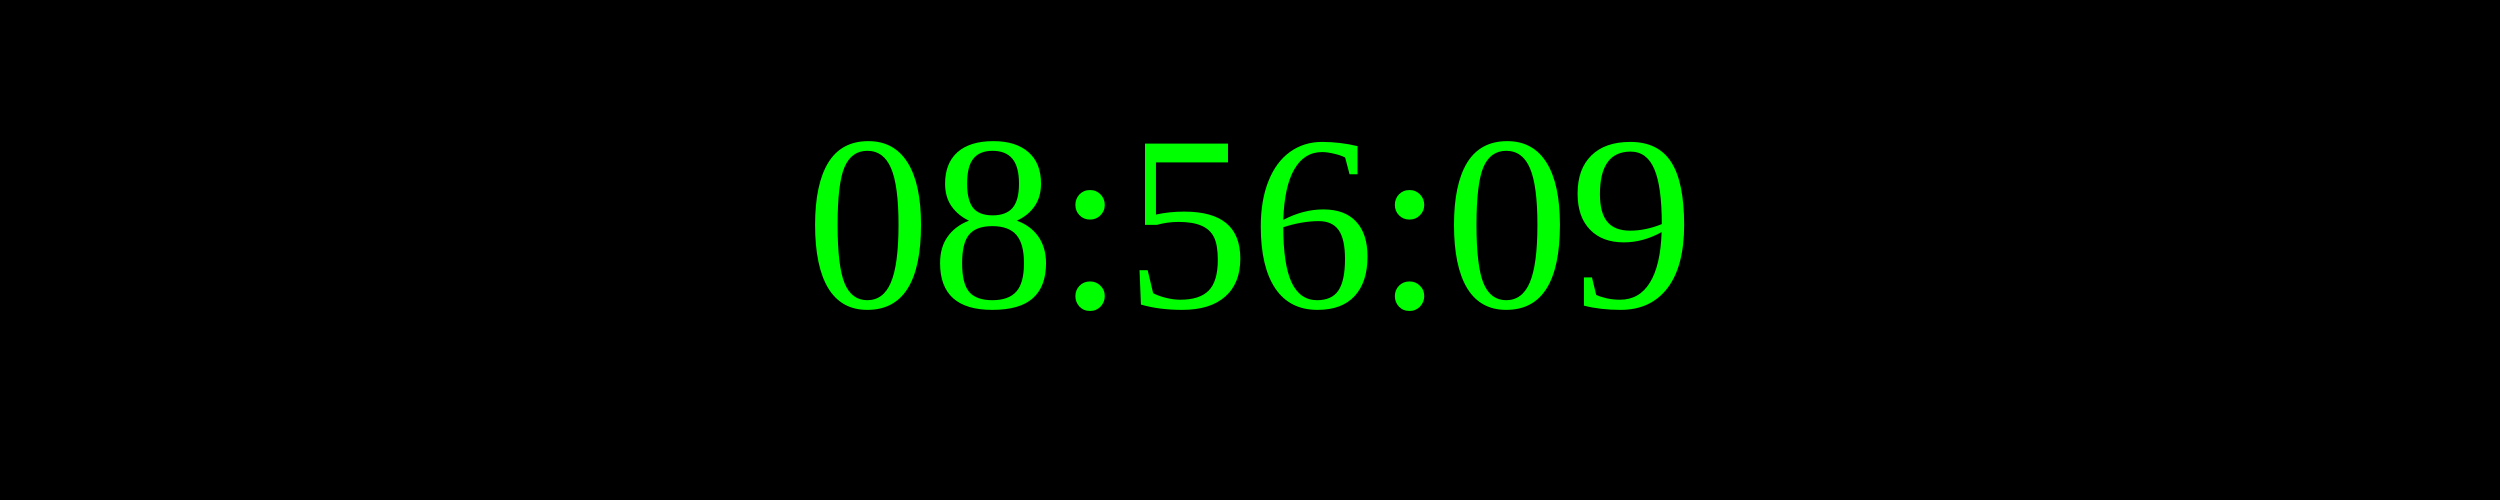
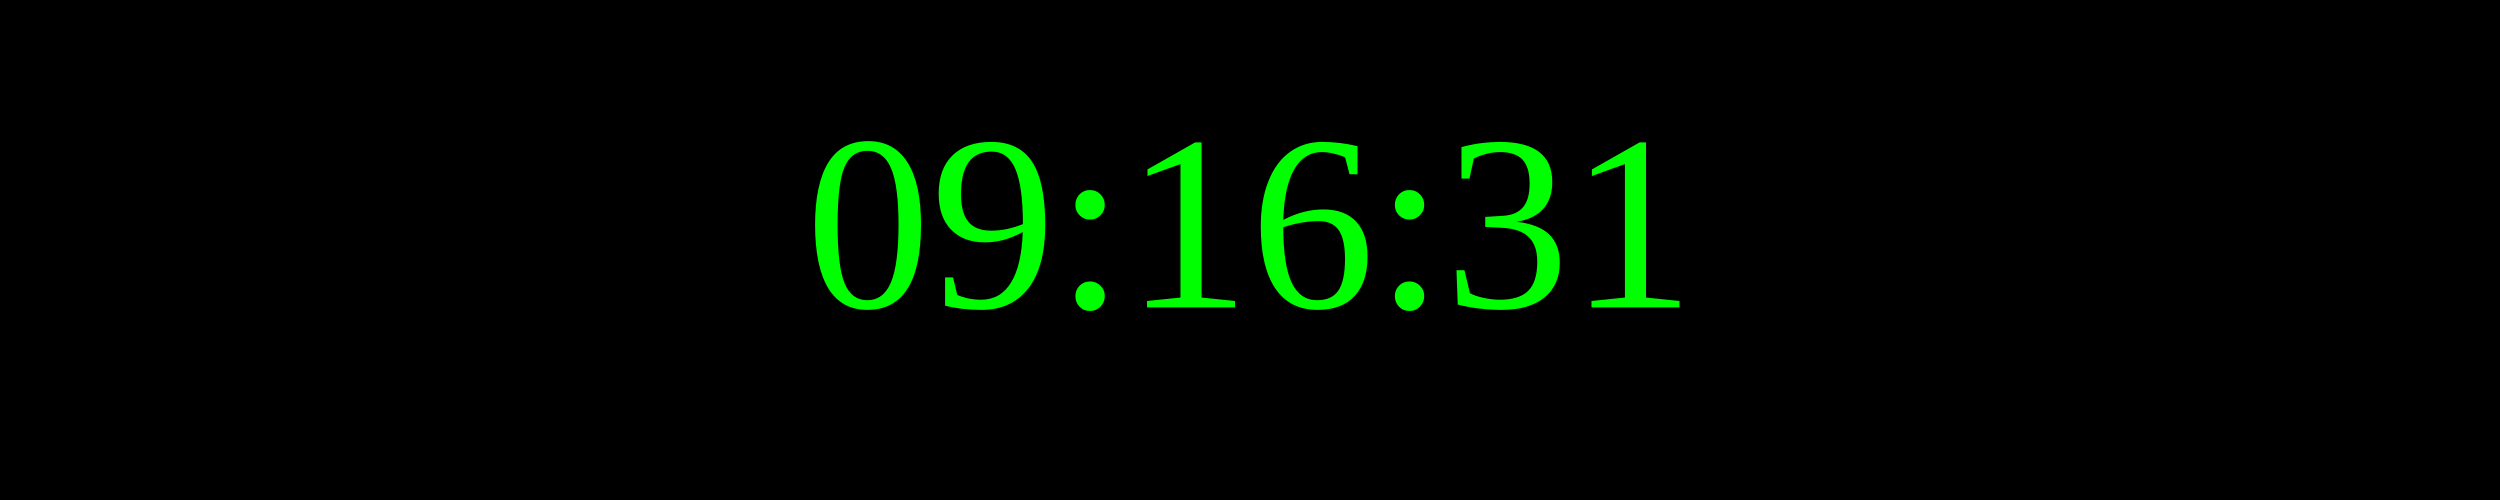
<svg xmlns="http://www.w3.org/2000/svg" width="250" height="50">
  <rect width="100%" height="100%" fill="black" />
  <text x="50%" y="50%" font-size="25" fill="lime" text-anchor="middle" dominant-baseline="middle">
- 08:56:09
+ 09:16:31
</text>
</svg>
